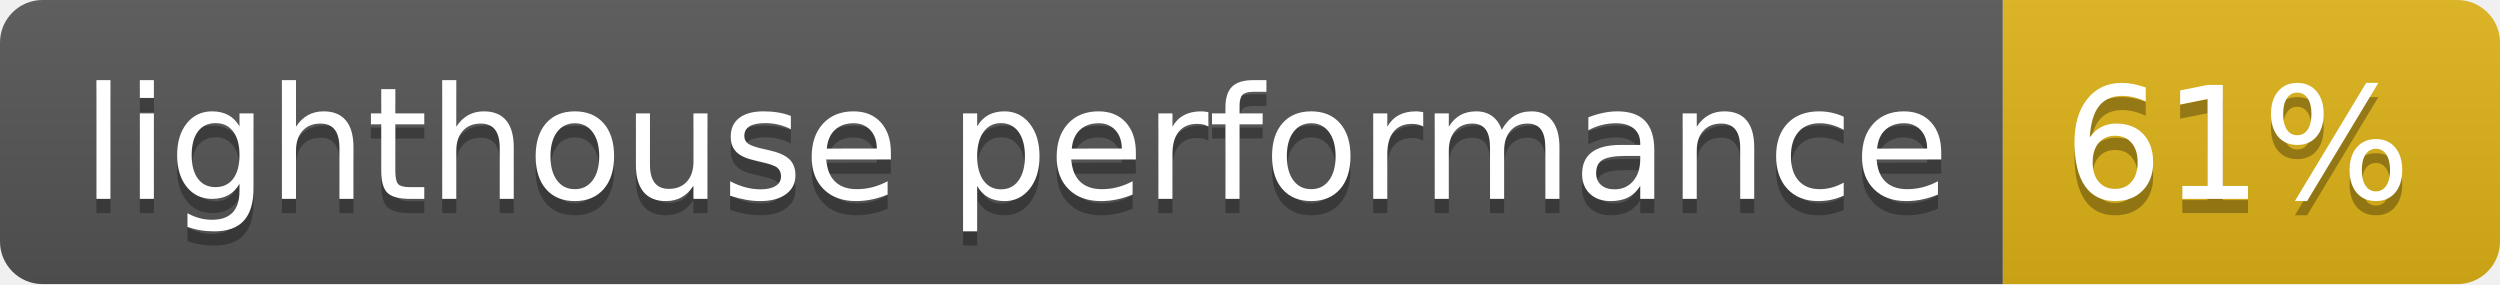
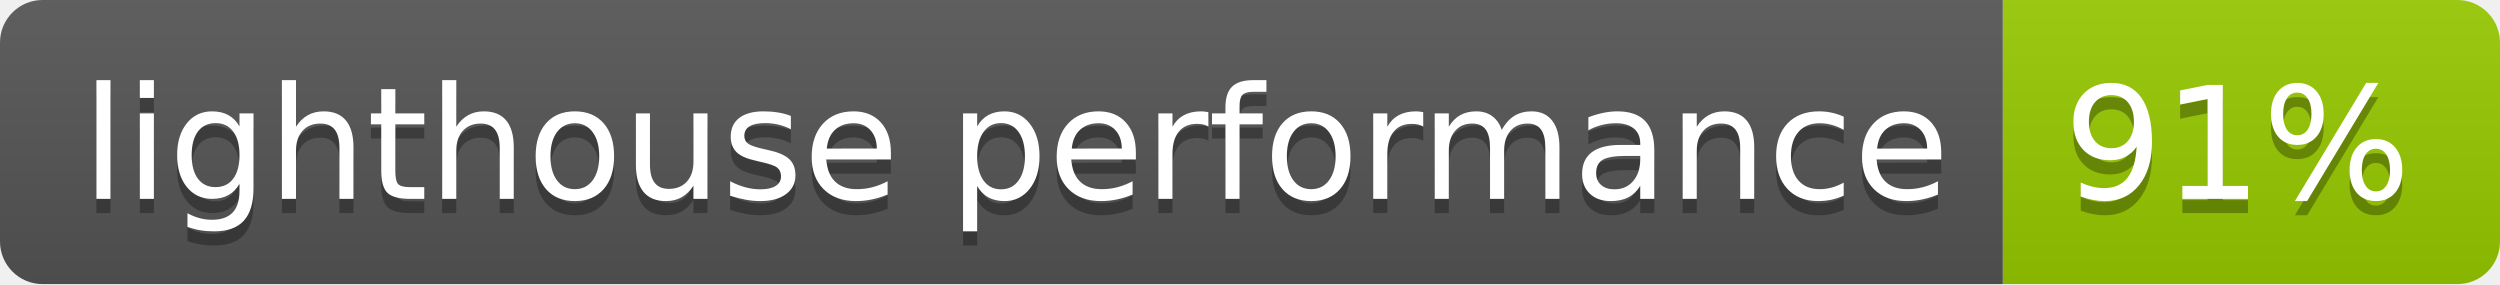
- <svg xmlns="http://www.w3.org/2000/svg" width="176" height="20" role="img" aria-label="lighthouse performance: 61%">
+ <svg xmlns="http://www.w3.org/2000/svg" width="176" height="20" role="img" aria-label="lighthouse performance: 91%">
  <linearGradient id="s" x2="0" y2="100%">
    <stop offset="0" stop-color="#bbb" stop-opacity=".1" />
    <stop offset="1" stop-opacity=".1" />
  </linearGradient>
  <clipPath id="r">
    <rect width="176" height="20" rx="3" fill="#fff" />
  </clipPath>
  <g clip-path="url(#r)">
    <rect width="141" height="20" fill="#555" />
-     <rect x="141" width="35" height="20" fill="#dfb317" />
+     <rect x="141" width="35" height="20" fill="#97ca00" />
    <rect width="176" height="20" fill="url(#s)" />
  </g>
  <g fill="#fff" text-anchor="middle" font-family="Verdana,Geneva,DejaVu Sans,sans-serif" text-rendering="geometricPrecision" font-size="110">
    <text aria-hidden="true" x="715" y="150" fill="#010101" fill-opacity=".3" transform="scale(.1)" textLength="1310">lighthouse performance</text>
    <text x="715" y="140" transform="scale(.1)" fill="#fff" textLength="1310">lighthouse performance</text>
-     <text aria-hidden="true" x="1575" y="150" fill="#010101" fill-opacity=".3" transform="scale(.1)" textLength="250">61%</text>
-     <text x="1575" y="140" transform="scale(.1)" fill="#fff" textLength="250">61%</text>
+     <text aria-hidden="true" x="1575" y="150" fill="#010101" fill-opacity=".3" transform="scale(.1)" textLength="250">91%</text>
+     <text x="1575" y="140" transform="scale(.1)" fill="#fff" textLength="250">91%</text>
  </g>
</svg>
